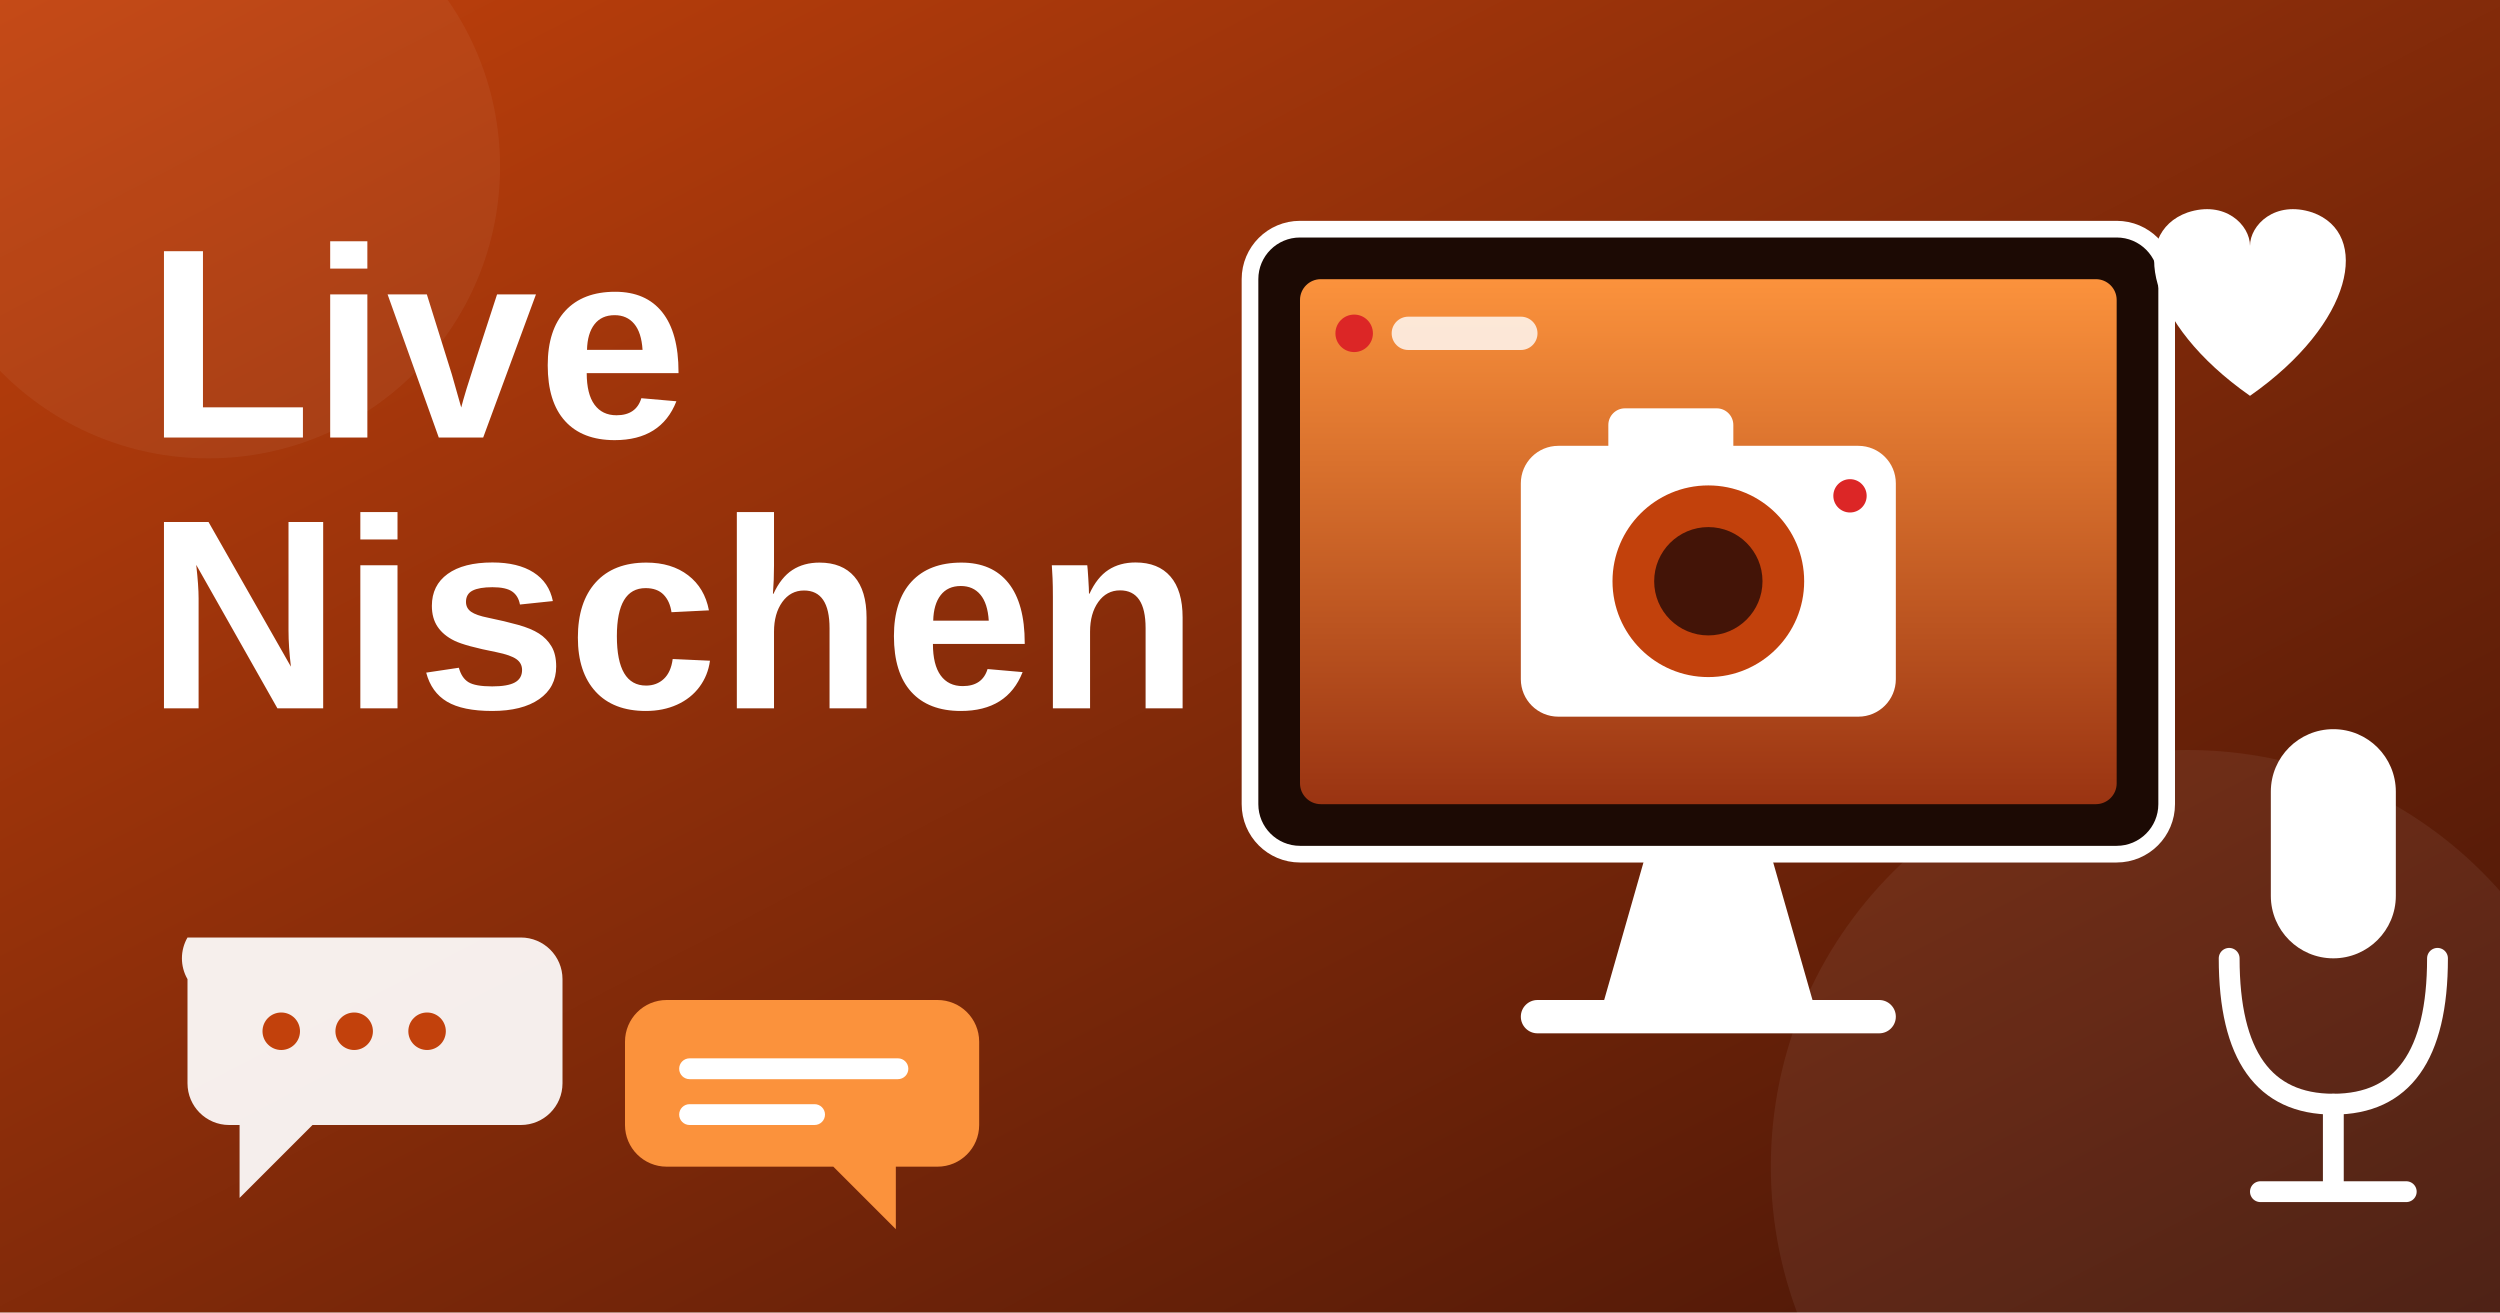
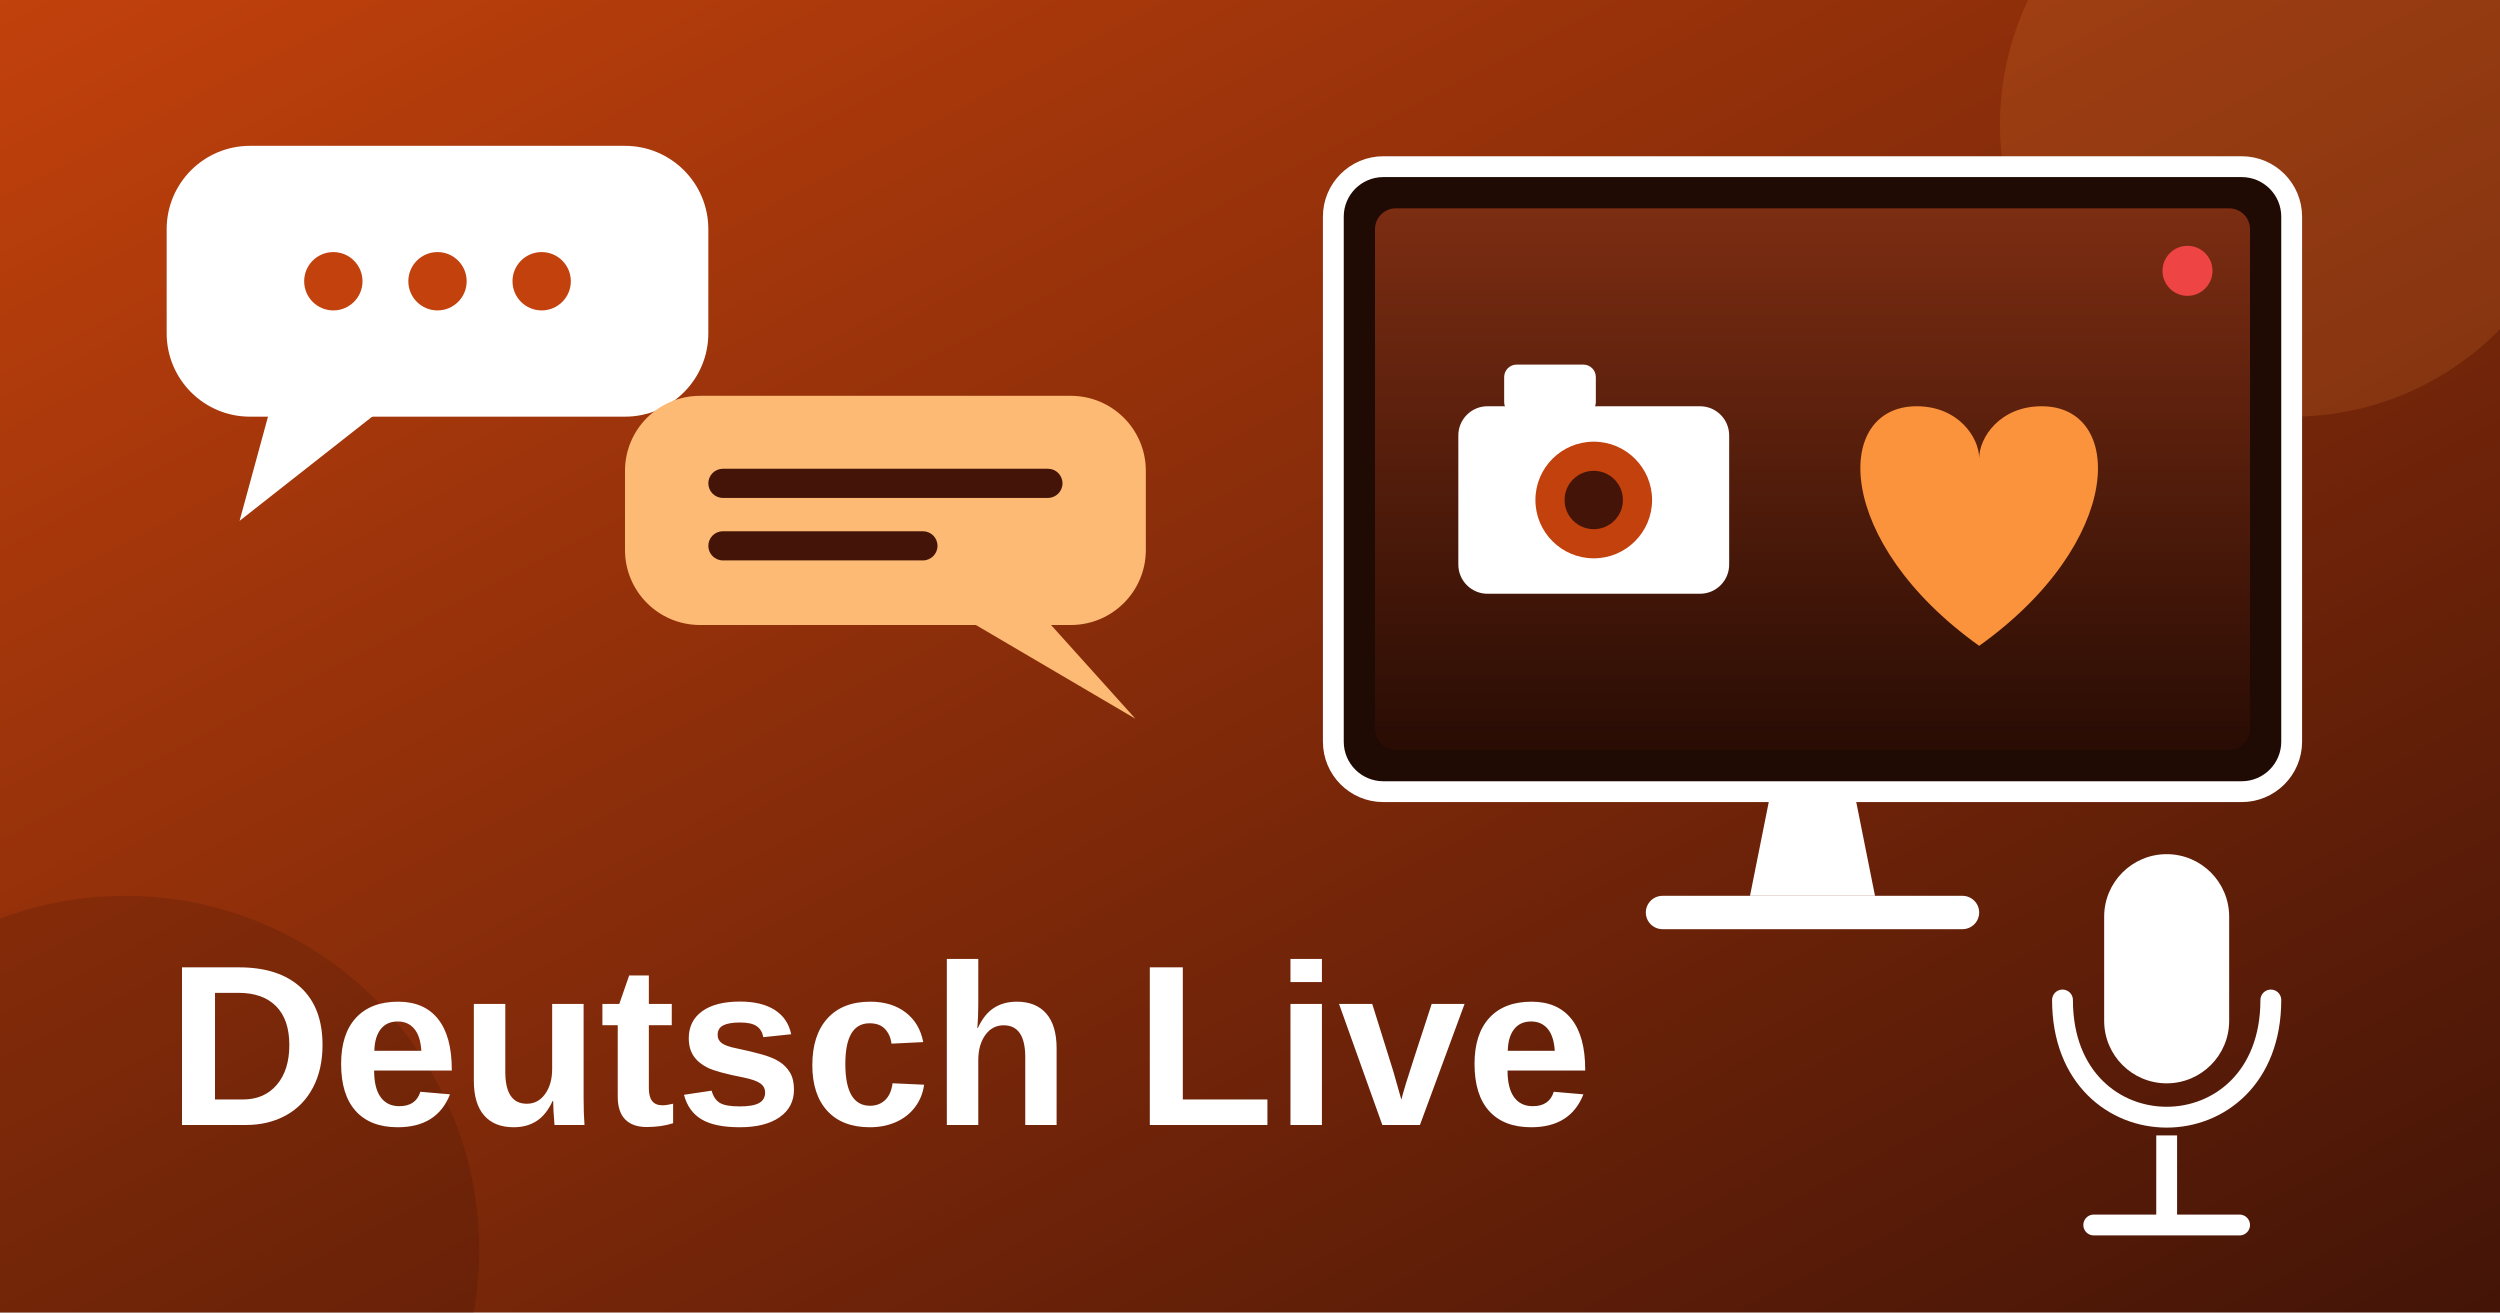
<svg xmlns="http://www.w3.org/2000/svg" viewBox="0 0 1200 630">
  <defs>
    <linearGradient id="bg" x1="0" y1="0" x2="1" y2="1">
      <stop offset="0" stop-color="#c2410c" />
      <stop offset="1" stop-color="#431407" />
    </linearGradient>
    <linearGradient id="sc" x1="0" y1="0" x2="0" y2="1">
-       <stop offset="0" stop-color="#fb923c" />
-       <stop offset="1" stop-color="#9a3412" />
+       <stop offset="0" stop-color="#7c2d12" />
+       <stop offset="1" stop-color="#290c04" />
    </linearGradient>
  </defs>
  <rect width="1200" height="630" fill="url(#bg)" />
-   <circle cx="1050" cy="560" r="200" fill="#fff" opacity=".06" />
-   <circle cx="100" cy="80" r="140" fill="#fff" opacity=".05" />
-   <rect x="600" y="110" width="440" height="300" rx="24" fill="#1c0a04" stroke="#fff" stroke-width="8" />
-   <rect x="624" y="134" width="392" height="252" rx="10" fill="url(#sc)" />
-   <circle cx="650" cy="160" r="9" fill="#dc2626" />
-   <rect x="668" y="152" width="70" height="16" rx="8" fill="#fff" opacity=".8" />
-   <rect x="740" y="190" width="160" height="14" rx="7" fill="#fff" opacity="0" />
-   <rect x="730" y="214" width="180" height="130" rx="18" fill="#fff" />
-   <rect x="772" y="196" width="60" height="26" rx="8" fill="#fff" />
-   <circle cx="820" cy="279" r="46" fill="#c2410c" />
-   <circle cx="820" cy="279" r="26" fill="#431407" />
-   <circle cx="888" cy="238" r="8" fill="#dc2626" />
-   <polygon points="790,410 850,410 870,480 770,480" fill="#fff" />
-   <rect x="730" y="480" width="180" height="16" rx="8" fill="#fff" />
-   <path d="M1080 190 C1030 155 1022 112 1050 102 C1068 96 1080 108 1080 118 C1080 108 1092 96 1110 102 C1138 112 1130 155 1080 190Z" fill="#fff" />
-   <rect x="1090" y="300" width="60" height="110" rx="30" fill="#fff" transform="translate(0 50)" />
-   <path d="M1070 410 Q1070 480 1120 480 Q1170 480 1170 410" fill="none" stroke="#fff" stroke-width="10" stroke-linecap="round" transform="translate(0 50)" />
-   <line x1="1120" y1="530" x2="1120" y2="570" stroke="#fff" stroke-width="10" stroke-linecap="round" />
-   <line x1="1085" y1="572" x2="1155" y2="572" stroke="#fff" stroke-width="10" stroke-linecap="round" />
-   <path d="M90 450 H250 A20 20 0 0 1 270 470 V520 A20 20 0 0 1 250 540 H150 L115 575 V540 H110 A20 20 0 0 1 90 520 V470 A20 20 0 0 1 90 450Z" fill="#fff" opacity=".92" />
-   <circle cx="135" cy="495" r="9" fill="#c2410c" />
-   <circle cx="170" cy="495" r="9" fill="#c2410c" />
-   <circle cx="205" cy="495" r="9" fill="#c2410c" />
-   <path d="M320 480 H450 A20 20 0 0 1 470 500 V540 A20 20 0 0 1 450 560 H430 V590 L400 560 H320 A20 20 0 0 1 300 540 V500 A20 20 0 0 1 320 480Z" fill="#fb923c" />
-   <rect x="326" y="508" width="110" height="10" rx="5" fill="#fff" />
-   <rect x="326" y="530" width="70" height="10" rx="5" fill="#fff" />
-   <text font-family="system-ui,Arial,sans-serif" font-weight="800" font-size="130" fill="#fff">
-     <tspan x="70" y="210">Live</tspan>
-     <tspan x="70" y="340">Nischen</tspan>
-   </text>
+   <circle cx="1100" cy="60" r="140" fill="#fb923c" opacity="0.15" />
+   <circle cx="60" cy="600" r="170" fill="#000" opacity="0.12" />
+   <rect x="80" y="70" width="260" height="130" rx="40" fill="#fff" />
+   <polygon points="130,195 115,250 185,195" fill="#fff" />
+   <circle cx="160" cy="135" r="14" fill="#c2410c" />
+   <circle cx="210" cy="135" r="14" fill="#c2410c" />
+   <circle cx="260" cy="135" r="14" fill="#c2410c" />
+   <rect x="300" y="190" width="250" height="110" rx="36" fill="#fdba74" />
+   <polygon points="500,295 545,345 465,298" fill="#fdba74" />
+   <rect x="340" y="225" width="170" height="14" rx="7" fill="#431407" />
+   <rect x="340" y="255" width="110" height="14" rx="7" fill="#431407" />
+   <rect x="640" y="80" width="460" height="300" rx="24" fill="#1f0a04" stroke="#fff" stroke-width="10" />
+   <rect x="660" y="100" width="420" height="260" rx="10" fill="url(#sc)" />
+   <circle cx="1050" cy="130" r="12" fill="#ef4444" />
+   <rect x="700" y="195" width="130" height="90" rx="14" fill="#fff" />
+   <rect x="722" y="175" width="44" height="24" rx="6" fill="#fff" />
+   <circle cx="765" cy="240" r="28" fill="#c2410c" />
+   <circle cx="765" cy="240" r="14" fill="#431407" />
+   <path d="M950 310 C880 260 880 195 920 195 C940 195 950 210 950 220 C950 210 960 195 980 195 C1020 195 1020 260 950 310Z" fill="#fb923c" />
+   <polygon points="850,380 890,380 900,430 840,430" fill="#fff" />
+   <rect x="790" y="430" width="160" height="16" rx="8" fill="#fff" />
+   <rect x="1010" y="410" width="60" height="110" rx="30" fill="#fff" />
+   <path d="M990 480 C990 555 1090 555 1090 480" fill="none" stroke="#fff" stroke-width="10" stroke-linecap="round" />
+   <line x1="1040" y1="545" x2="1040" y2="585" stroke="#fff" stroke-width="10" />
+   <line x1="1005" y1="588" x2="1075" y2="588" stroke="#fff" stroke-width="10" stroke-linecap="round" />
+   <text x="80" y="540" font-family="system-ui,Arial,sans-serif" font-weight="800" font-size="110" fill="#fff">Deutsch Live</text>
</svg>
